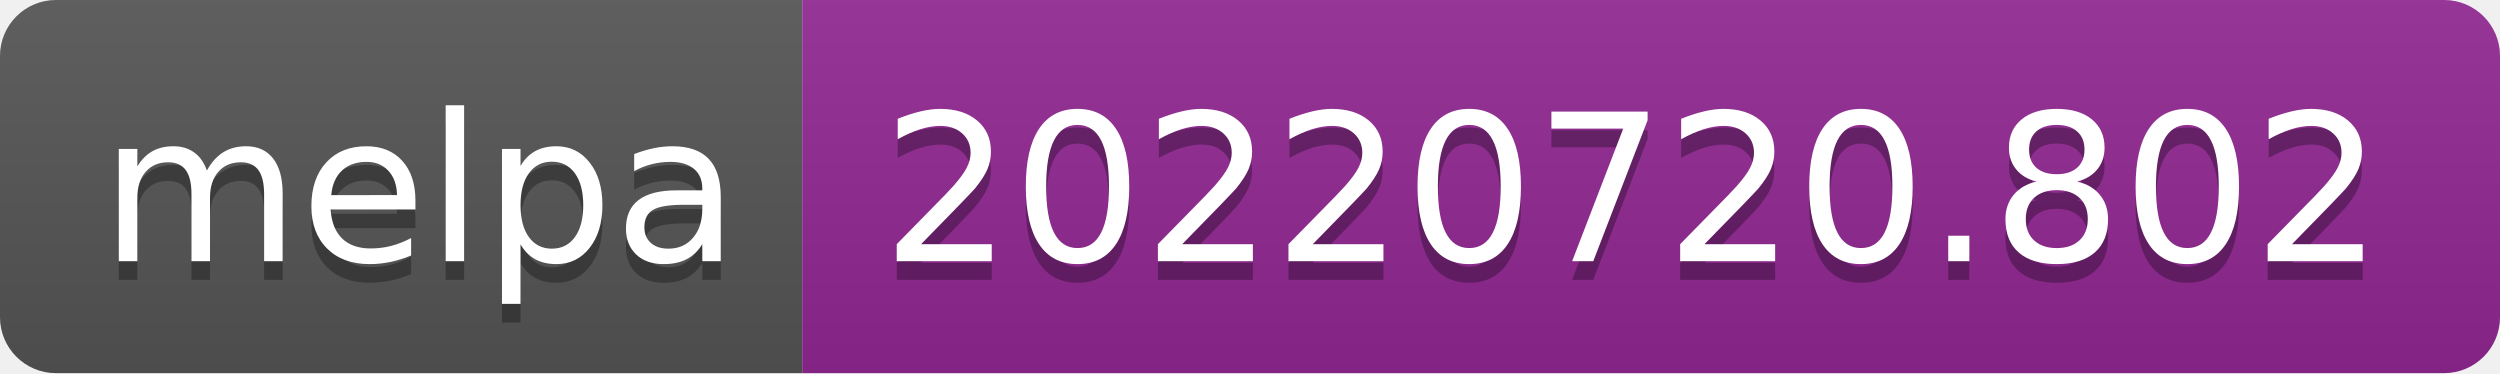
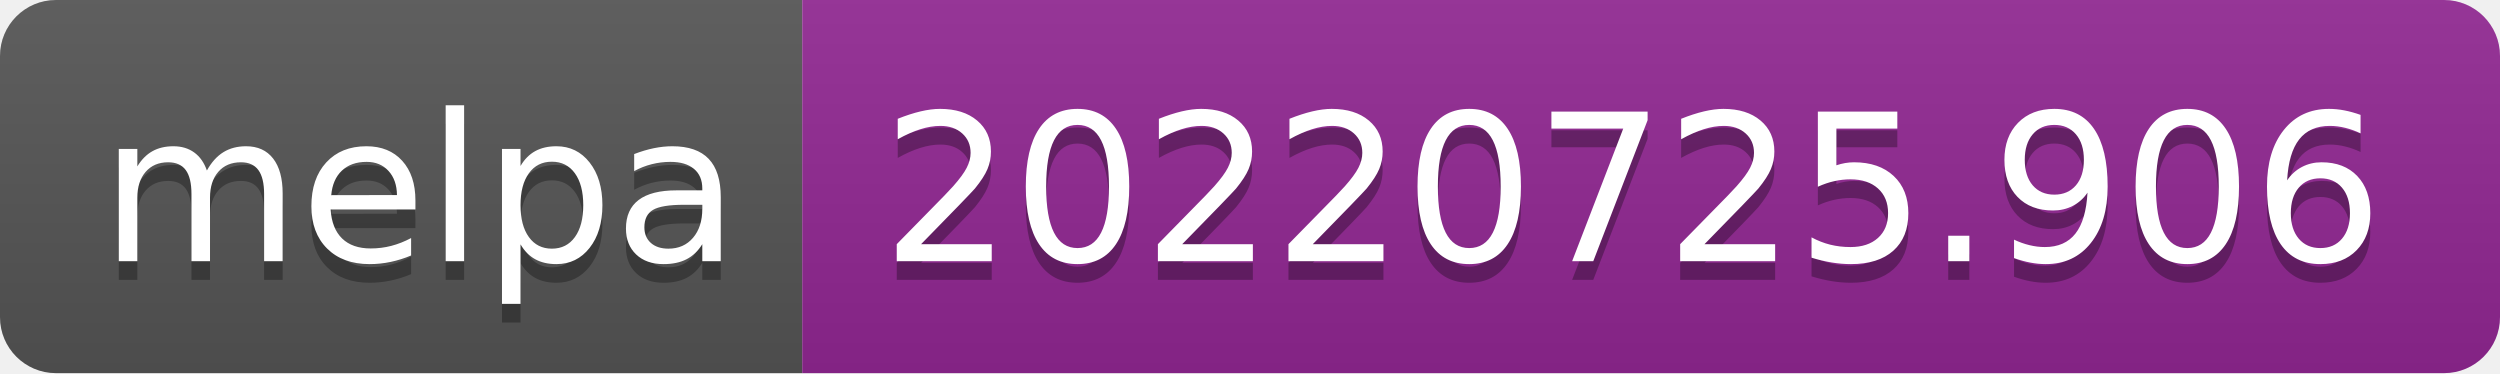
- <svg xmlns="http://www.w3.org/2000/svg" width="134" height="20" role="img" aria-label="melpa: 20220720.802">
+ <svg xmlns="http://www.w3.org/2000/svg" width="134" height="20" role="img" aria-label="melpa: 20220725.906">
  <linearGradient id="s" x2="0" y2="100%">
    <stop offset="0" stop-color="#bbb" stop-opacity=".1" />
    <stop offset="1" stop-opacity=".1" />
  </linearGradient>
  <clipPath id="r">
    <rect width="134" height="20" rx="3" fill="#fff" />
  </clipPath>
  <g clip-path="url(#r)">
    <rect width="43" height="20" fill="#555" />
    <rect x="43" width="91" height="20" fill="#922793" />
    <rect width="134" height="20" fill="url(#s)" />
  </g>
  <g fill="#fff" text-anchor="middle" font-family="Verdana,Geneva,DejaVu Sans,sans-serif" text-rendering="geometricPrecision" font-size="110">
    <text aria-hidden="true" x="225" y="150" fill="#010101" fill-opacity=".3" transform="scale(.1)" textLength="330">melpa</text>
    <text x="225" y="140" transform="scale(.1)" fill="#fff" textLength="330">melpa</text>
-     <text aria-hidden="true" x="875" y="150" fill="#010101" fill-opacity=".3" transform="scale(.1)" textLength="810">20220720.802</text>
-     <text x="875" y="140" transform="scale(.1)" fill="#fff" textLength="810">20220720.802</text>
+     <text aria-hidden="true" x="875" y="150" fill="#010101" fill-opacity=".3" transform="scale(.1)" textLength="810">20220725.906</text>
+     <text x="875" y="140" transform="scale(.1)" fill="#fff" textLength="810">20220725.906</text>
  </g>
</svg>
